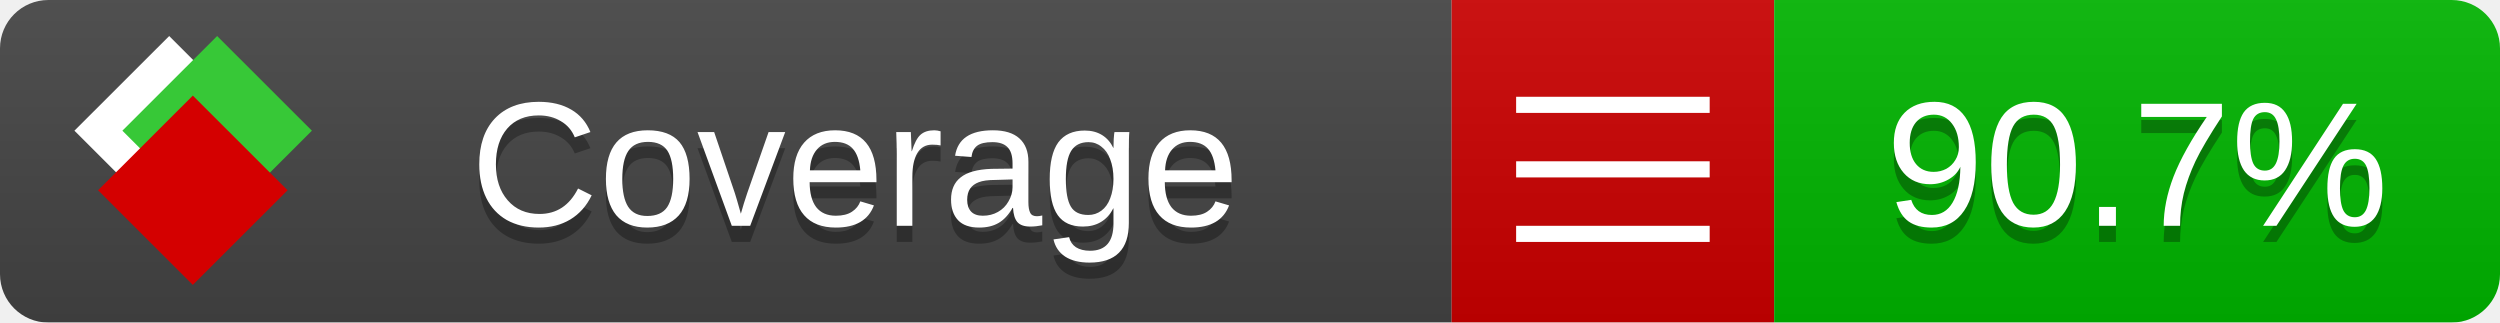
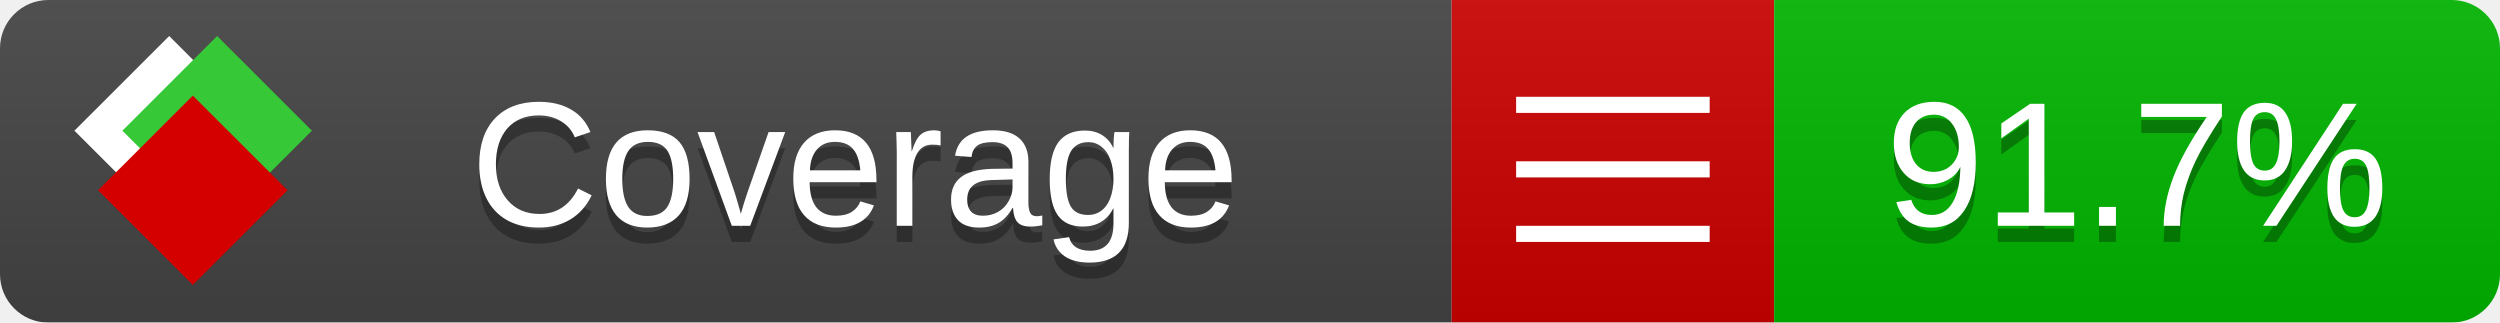
<svg xmlns="http://www.w3.org/2000/svg" xmlns:xlink="http://www.w3.org/1999/xlink" width="155" height="20">
  <style type="text/css">
          
            @keyframes fade1 {
                0% { visibility: visible; opacity: 1; }
               23% { visibility: visible; opacity: 1; }
               25% { visibility: hidden; opacity: 0; }
               48% { visibility: hidden; opacity: 0; }
               50% { visibility: hidden; opacity: 0; }
               73% { visibility: hidden; opacity: 0; }
               75% { visibility: hidden; opacity: 0; }
               98% { visibility: hidden; opacity: 0; }
              100% { visibility: visible; opacity: 1; }
            }
            @keyframes fade2 {
                0% { visibility: hidden; opacity: 0; }
               23% { visibility: hidden; opacity: 0; }
               25% { visibility: visible; opacity: 1; }
               48% { visibility: visible; opacity: 1; }
               50% { visibility: hidden; opacity: 0; }
               73% { visibility: hidden; opacity: 0; }
               75% { visibility: hidden; opacity: 0; }
               98% { visibility: hidden; opacity: 0; }
              100% { visibility: hidden; opacity: 0; }
            }
            @keyframes fade3 {
                0% { visibility: hidden; opacity: 0; }
               23% { visibility: hidden; opacity: 0; }
               25% { visibility: hidden; opacity: 0; }
               48% { visibility: hidden; opacity: 0; }
               50% { visibility: visible; opacity: 1; }
               73% { visibility: visible; opacity: 1; }
               75% { visibility: hidden; opacity: 0; }
               98% { visibility: hidden; opacity: 0; }
              100% { visibility: hidden; opacity: 0; }
            }
            @keyframes fade4 {
                0% { visibility: hidden; opacity: 0; }
               23% { visibility: hidden; opacity: 0; }
               25% { visibility: hidden; opacity: 0; }
               48% { visibility: hidden; opacity: 0; }
               50% { visibility: hidden; opacity: 0; }
               73% { visibility: hidden; opacity: 0; }
               75% { visibility: visible; opacity: 1; }
               98% { visibility: visible; opacity: 1; }
              100% { visibility: hidden; opacity: 0; }
            }
            .linecoverage {
                animation-duration: 15s;
                animation-name: fade1;
                animation-iteration-count: infinite;
            }
            .branchcoverage {
                animation-duration: 15s;
                animation-name: fade2;
                animation-iteration-count: infinite;
            }
            .methodcoverage {
                animation-duration: 15s;
                animation-name: fade3;
                animation-iteration-count: infinite;
            }
            .fullmethodcoverage {
                animation-duration: 15s;
                animation-name: fade4;
                animation-iteration-count: infinite;
            }
          
    </style>
  <defs>
    <linearGradient id="gradient" x2="0" y2="100%">
      <stop offset="0" stop-color="#bbb" stop-opacity=".1" />
      <stop offset="1" stop-opacity=".1" />
    </linearGradient>
    <linearGradient id="c">
      <stop offset="0" stop-color="#d40000" />
      <stop offset="1" stop-color="#ff2a2a" />
    </linearGradient>
    <linearGradient id="a">
      <stop offset="0" stop-color="#e0e0de" />
      <stop offset="1" stop-color="#fff" />
    </linearGradient>
    <linearGradient id="b">
      <stop offset="0" stop-color="#37c837" />
      <stop offset="1" stop-color="#217821" />
    </linearGradient>
    <linearGradient xlink:href="#a" id="e" x1="106.44" x2="69.96" y1="-11.96" y2="-46.84" gradientTransform="matrix(-.8426 -.00045 -.00045 -.8426 -94.27 -75.82)" gradientUnits="userSpaceOnUse" />
    <linearGradient xlink:href="#b" id="f" x1="56.19" x2="77.97" y1="-23.45" y2="10.62" gradientTransform="matrix(.8426 .00045 .00045 .8426 94.27 75.82)" gradientUnits="userSpaceOnUse" />
    <linearGradient xlink:href="#c" id="g" x1="79.98" x2="132.9" y1="10.79" y2="10.79" gradientTransform="matrix(.8426 .00045 .00045 .8426 94.27 75.82)" gradientUnits="userSpaceOnUse" />
    <mask id="mask">
      <rect width="155" height="20" rx="3" fill="#fff" />
    </mask>
    <g id="icon" transform="matrix(.04486 0 0 .04481 -.48 -.63)">
      <rect width="52.92" height="52.92" x="-109.72" y="-27.13" fill="url(#e)" transform="rotate(-135)" />
      <rect width="52.92" height="52.92" x="70.19" y="-39.18" fill="url(#f)" transform="rotate(45)" />
      <rect width="52.92" height="52.92" x="80.05" y="-15.74" fill="url(#g)" transform="rotate(45)" />
    </g>
  </defs>
  <g mask="url(#mask)">
    <rect x="0" y="0" width="90" height="20" fill="#444" />
    <rect x="90" y="0" width="20" height="20" fill="#c00" />
    <rect x="110" y="0" width="45" height="20" fill="#00B600" />
    <rect x="0" y="0" width="155" height="20" fill="url(#gradient)" />
  </g>
  <g>
    <path class="" stroke="#fff" d="M94 6.5 h12 M94 10.5 h12 M94 14.5 h12" />
  </g>
  <g fill="#fff" text-anchor="middle" font-family="Verdana,Arial,Geneva,sans-serif" font-size="11">
    <a xlink:href="https://github.com/danielpalme/ReportGenerator" target="_top">
      <use xlink:href="#icon" transform="translate(3,1) scale(3.5)" />
    </a>
    <text x="53" y="15" fill="#010101" fill-opacity=".3">Coverage</text>
    <text x="53" y="14" fill="#fff">Coverage</text>
-     <text class="" x="132.5" y="15" fill="#010101" fill-opacity=".3">90.7%</text>
-     <text class="" x="132.5" y="14">90.7%</text>
+     <text class="" x="132.5" y="15" fill="#010101" fill-opacity=".3">91.7%</text>
+     <text class="" x="132.5" y="14">91.7%</text>
  </g>
  <g>
    <rect class="" x="90" y="0" width="65" height="20" fill-opacity="0" />
  </g>
</svg>
